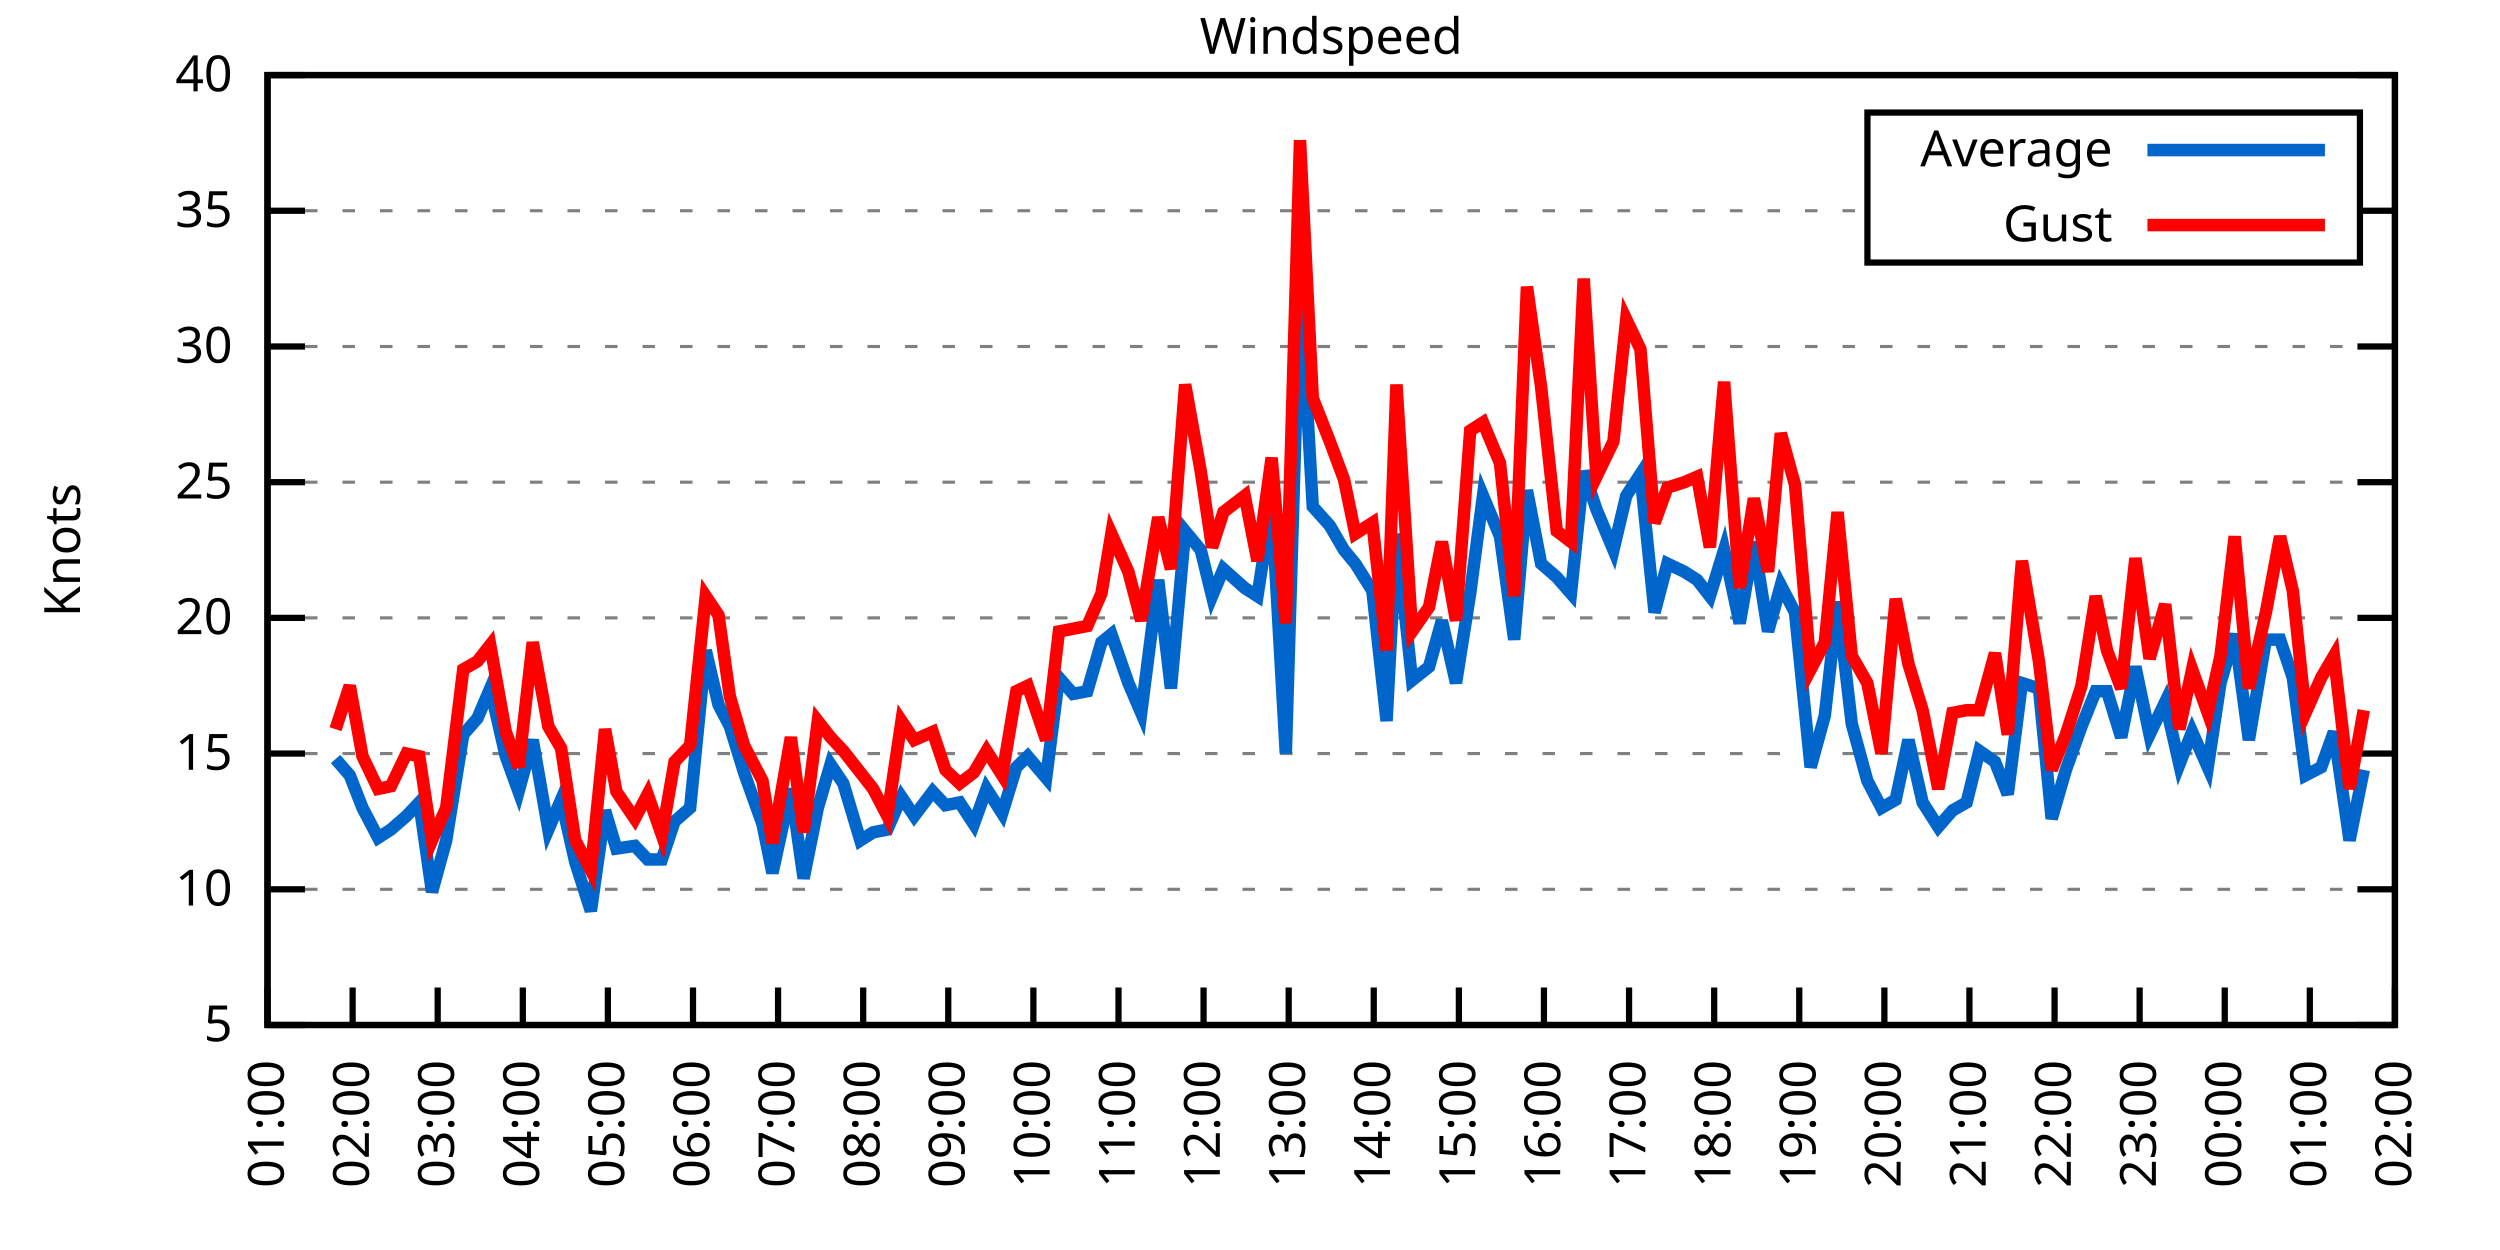
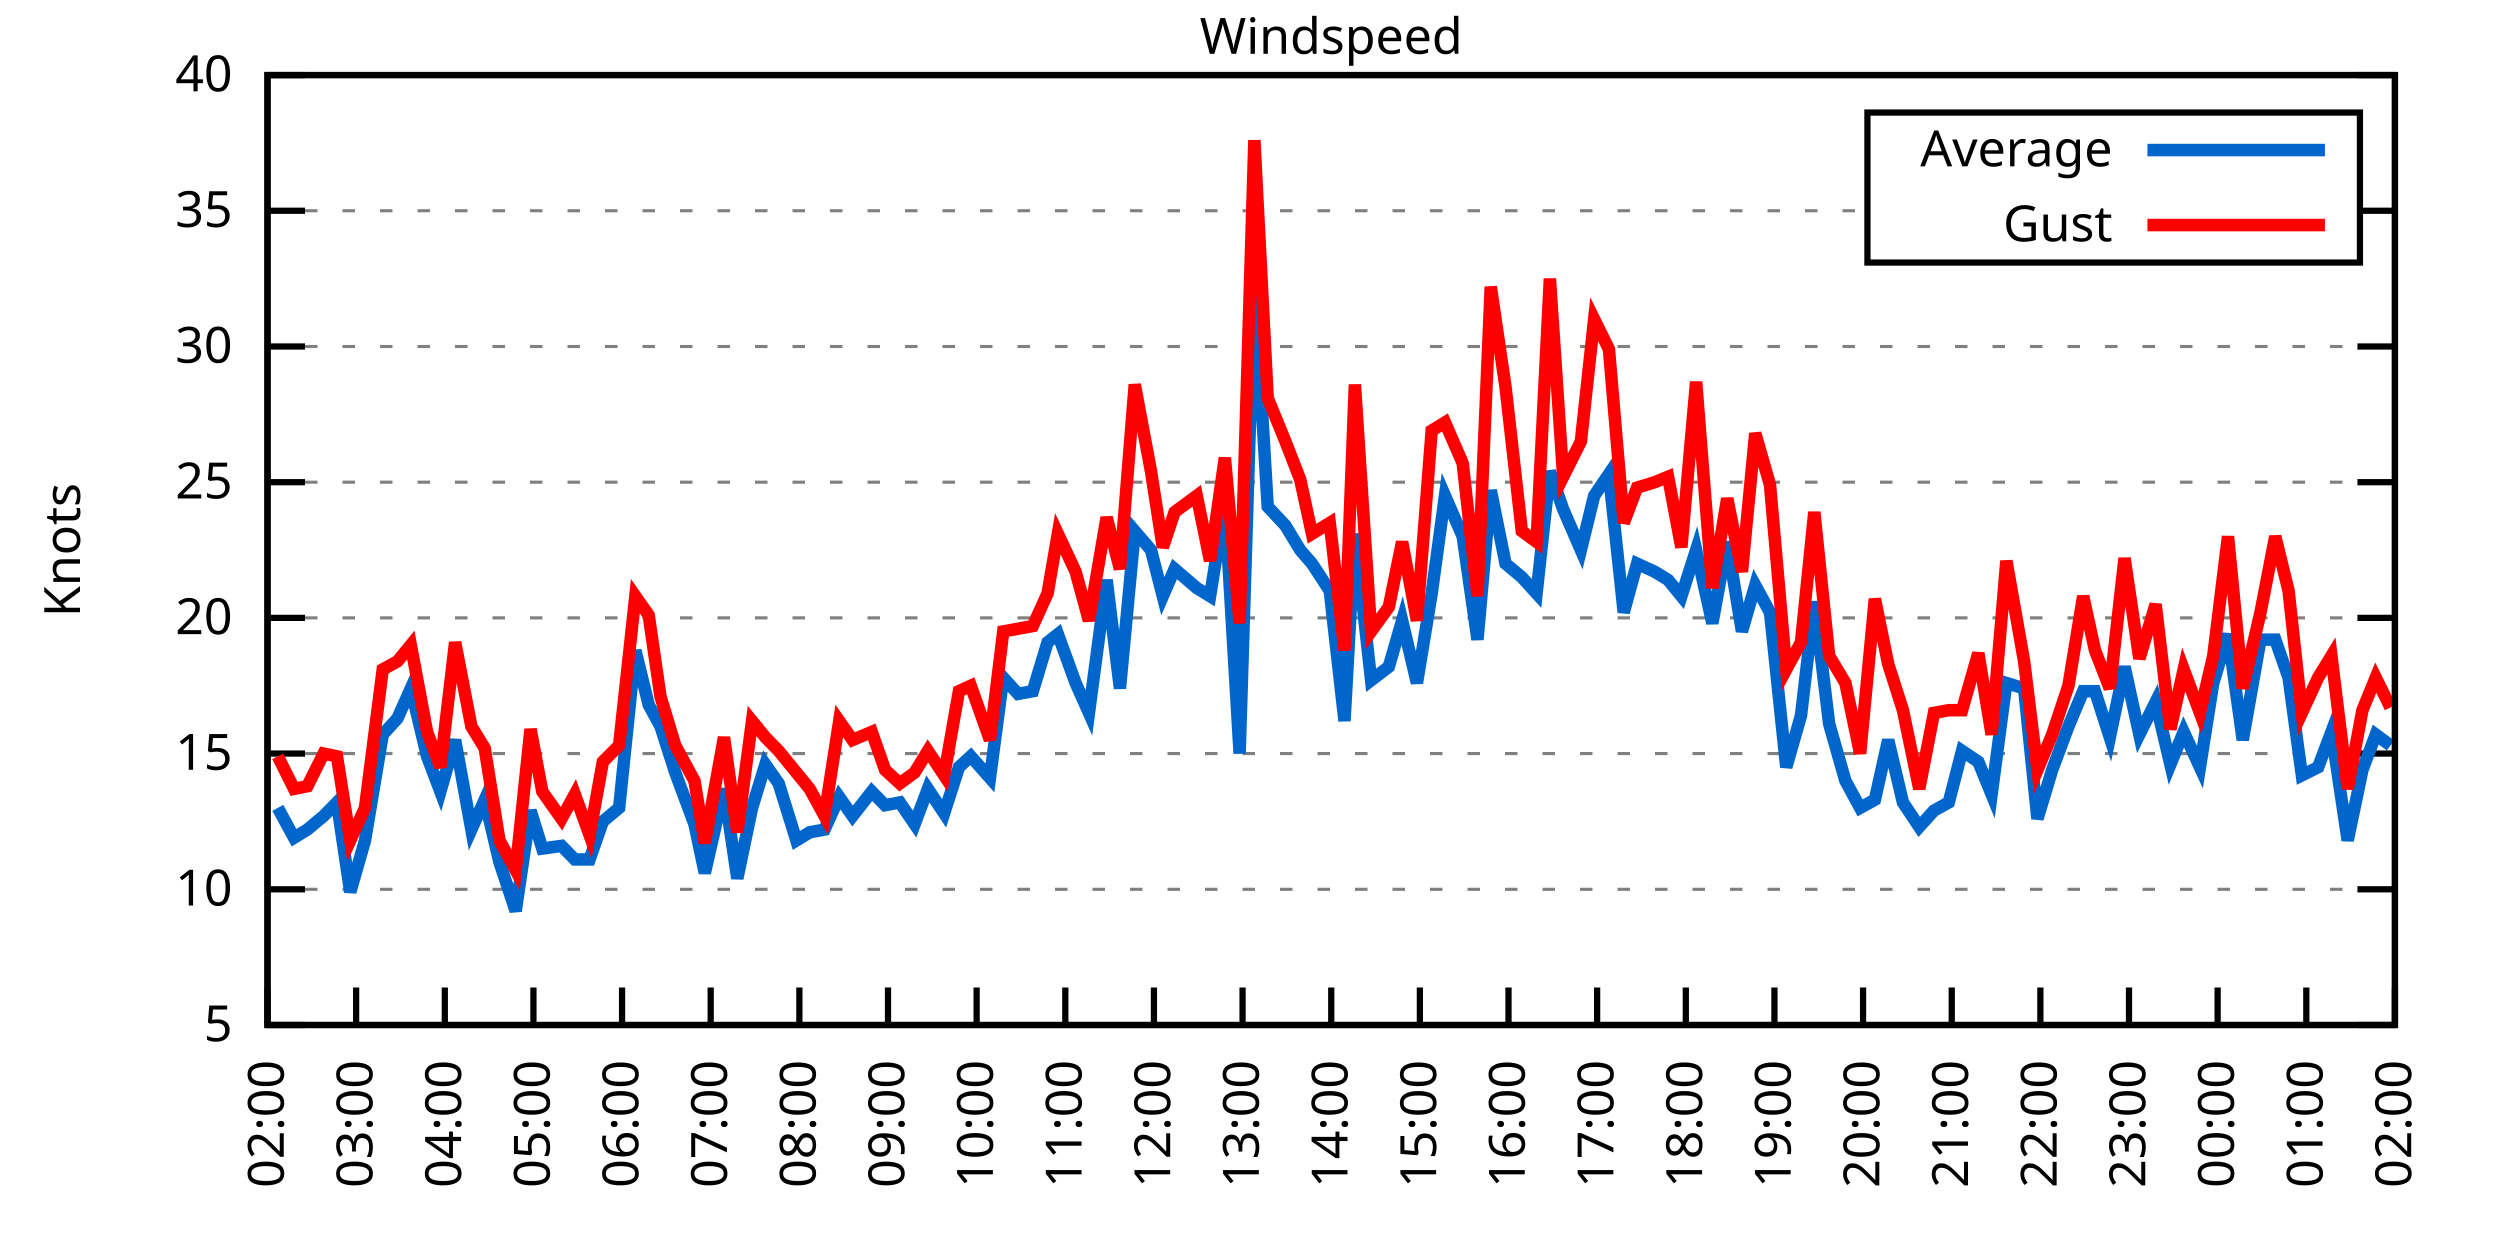
<svg xmlns="http://www.w3.org/2000/svg" xmlns:xlink="http://www.w3.org/1999/xlink" width="400" height="200" viewBox="0 0 400 200">
  <g id="gnuplot_canvas">
    <rect x="0" y="0" width="400" height="200" fill="none" />
    <defs>
      <circle id="gpDot" r="0.5" stroke-width="0.5" stroke="currentColor" />
      <path id="gpPt0" stroke-width="0.333" stroke="currentColor" d="M-1,0 h2 M0,-1 v2" />
      <path id="gpPt1" stroke-width="0.333" stroke="currentColor" d="M-1,-1 L1,1 M1,-1 L-1,1" />
      <path id="gpPt2" stroke-width="0.333" stroke="currentColor" d="M-1,0 L1,0 M0,-1 L0,1 M-1,-1 L1,1 M-1,1 L1,-1" />
      <rect id="gpPt3" stroke-width="0.333" stroke="currentColor" x="-1" y="-1" width="2" height="2" />
      <rect id="gpPt4" stroke-width="0.333" stroke="currentColor" fill="currentColor" x="-1" y="-1" width="2" height="2" />
      <circle id="gpPt5" stroke-width="0.333" stroke="currentColor" cx="0" cy="0" r="1" />
      <use xlink:href="#gpPt5" id="gpPt6" fill="currentColor" stroke="none" />
      <path id="gpPt7" stroke-width="0.333" stroke="currentColor" d="M0,-1.33 L-1.33,0.67 L1.33,0.67 z" />
      <use xlink:href="#gpPt7" id="gpPt8" fill="currentColor" stroke="none" />
      <use xlink:href="#gpPt7" id="gpPt9" stroke="currentColor" transform="rotate(180)" />
      <use xlink:href="#gpPt9" id="gpPt10" fill="currentColor" stroke="none" />
      <use xlink:href="#gpPt3" id="gpPt11" stroke="currentColor" transform="rotate(45)" />
      <use xlink:href="#gpPt11" id="gpPt12" fill="currentColor" stroke="none" />
      <path id="gpPt13" stroke-width="0.333" stroke="currentColor" d="M0,1.330 L1.265,0.411 L0.782,-1.067 L-0.782,-1.076 L-1.265,0.411 z" />
      <use xlink:href="#gpPt13" id="gpPt14" fill="currentColor" stroke="none" />
      <filter id="textbox" filterUnits="objectBoundingBox" x="0" y="0" height="1" width="1">
        <feFlood flood-color="white" flood-opacity="1" result="bgnd" />
        <feComposite in="SourceGraphic" in2="bgnd" operator="atop" />
      </filter>
      <filter id="greybox" filterUnits="objectBoundingBox" x="0" y="0" height="1" width="1">
        <feFlood flood-color="lightgrey" flood-opacity="1" result="grey" />
        <feComposite in="SourceGraphic" in2="grey" operator="atop" />
      </filter>
    </defs>
    <g fill="none" color="white" stroke="currentColor" stroke-width="1.00" stroke-linecap="butt" stroke-linejoin="miter">
</g>
    <g fill="none" color="black" stroke="currentColor" stroke-width="1.00" stroke-linecap="butt" stroke-linejoin="miter">
      <g stroke="none" shape-rendering="crispEdges">
        <polygon fill="rgb(255, 255, 255)" points="42.80,164.00 383.18,164.00 383.18,12.02 42.80,12.02 " />
      </g>
    </g>
    <g fill="none" color="black" stroke="currentColor" stroke-width="1.00" stroke-linecap="butt" stroke-linejoin="miter">
</g>
    <g fill="none" color="black" stroke="black" stroke-width="0.50" stroke-linecap="butt" stroke-linejoin="miter">
</g>
    <g fill="none" color="gray" stroke="currentColor" stroke-width="0.50" stroke-linecap="butt" stroke-linejoin="miter">
      <path stroke="gray" stroke-dasharray="2,4" class="gridline" d="M42.80,164.00 L383.19,164.00  " />
    </g>
    <g fill="none" color="gray" stroke="gray" stroke-width="1.00" stroke-linecap="butt" stroke-linejoin="miter">
</g>
    <g fill="none" color="black" stroke="currentColor" stroke-width="1.00" stroke-linecap="butt" stroke-linejoin="miter">
      <path stroke="black" d="M42.80,164.00 L48.80,164.00 M383.19,164.00 L377.19,164.00  " />
      <g transform="translate(37.20,166.60)" stroke="none" fill="black" font-family="Sans" font-size="8.00" text-anchor="end">
        <text>
          <tspan font-family="Sans"> 5</tspan>
        </text>
      </g>
    </g>
    <g fill="none" color="black" stroke="currentColor" stroke-width="1.00" stroke-linecap="butt" stroke-linejoin="miter">
</g>
    <g fill="none" color="black" stroke="black" stroke-width="0.50" stroke-linecap="butt" stroke-linejoin="miter">
</g>
    <g fill="none" color="gray" stroke="currentColor" stroke-width="0.50" stroke-linecap="butt" stroke-linejoin="miter">
      <path stroke="gray" stroke-dasharray="2,4" class="gridline" d="M42.80,142.29 L383.19,142.29  " />
    </g>
    <g fill="none" color="gray" stroke="gray" stroke-width="1.00" stroke-linecap="butt" stroke-linejoin="miter">
</g>
    <g fill="none" color="black" stroke="currentColor" stroke-width="1.00" stroke-linecap="butt" stroke-linejoin="miter">
      <path stroke="black" d="M42.80,142.29 L48.80,142.29 M383.19,142.29 L377.19,142.29  " />
      <g transform="translate(37.20,144.89)" stroke="none" fill="black" font-family="Sans" font-size="8.00" text-anchor="end">
        <text>
          <tspan font-family="Sans"> 10</tspan>
        </text>
      </g>
    </g>
    <g fill="none" color="black" stroke="currentColor" stroke-width="1.00" stroke-linecap="butt" stroke-linejoin="miter">
</g>
    <g fill="none" color="black" stroke="black" stroke-width="0.50" stroke-linecap="butt" stroke-linejoin="miter">
</g>
    <g fill="none" color="gray" stroke="currentColor" stroke-width="0.50" stroke-linecap="butt" stroke-linejoin="miter">
      <path stroke="gray" stroke-dasharray="2,4" class="gridline" d="M42.80,120.57 L383.19,120.57  " />
    </g>
    <g fill="none" color="gray" stroke="gray" stroke-width="1.00" stroke-linecap="butt" stroke-linejoin="miter">
</g>
    <g fill="none" color="black" stroke="currentColor" stroke-width="1.00" stroke-linecap="butt" stroke-linejoin="miter">
      <path stroke="black" d="M42.80,120.57 L48.80,120.57 M383.19,120.57 L377.19,120.57  " />
      <g transform="translate(37.20,123.17)" stroke="none" fill="black" font-family="Sans" font-size="8.00" text-anchor="end">
        <text>
          <tspan font-family="Sans"> 15</tspan>
        </text>
      </g>
    </g>
    <g fill="none" color="black" stroke="currentColor" stroke-width="1.00" stroke-linecap="butt" stroke-linejoin="miter">
</g>
    <g fill="none" color="black" stroke="black" stroke-width="0.50" stroke-linecap="butt" stroke-linejoin="miter">
</g>
    <g fill="none" color="gray" stroke="currentColor" stroke-width="0.50" stroke-linecap="butt" stroke-linejoin="miter">
      <path stroke="gray" stroke-dasharray="2,4" class="gridline" d="M42.80,98.86 L383.19,98.86  " />
    </g>
    <g fill="none" color="gray" stroke="gray" stroke-width="1.00" stroke-linecap="butt" stroke-linejoin="miter">
</g>
    <g fill="none" color="black" stroke="currentColor" stroke-width="1.00" stroke-linecap="butt" stroke-linejoin="miter">
      <path stroke="black" d="M42.80,98.86 L48.80,98.86 M383.19,98.86 L377.19,98.86  " />
      <g transform="translate(37.20,101.46)" stroke="none" fill="black" font-family="Sans" font-size="8.00" text-anchor="end">
        <text>
          <tspan font-family="Sans"> 20</tspan>
        </text>
      </g>
    </g>
    <g fill="none" color="black" stroke="currentColor" stroke-width="1.00" stroke-linecap="butt" stroke-linejoin="miter">
</g>
    <g fill="none" color="black" stroke="black" stroke-width="0.50" stroke-linecap="butt" stroke-linejoin="miter">
</g>
    <g fill="none" color="gray" stroke="currentColor" stroke-width="0.50" stroke-linecap="butt" stroke-linejoin="miter">
      <path stroke="gray" stroke-dasharray="2,4" class="gridline" d="M42.80,77.15 L383.19,77.15  " />
    </g>
    <g fill="none" color="gray" stroke="gray" stroke-width="1.00" stroke-linecap="butt" stroke-linejoin="miter">
</g>
    <g fill="none" color="black" stroke="currentColor" stroke-width="1.00" stroke-linecap="butt" stroke-linejoin="miter">
      <path stroke="black" d="M42.80,77.15 L48.80,77.15 M383.19,77.15 L377.19,77.15  " />
      <g transform="translate(37.20,79.75)" stroke="none" fill="black" font-family="Sans" font-size="8.00" text-anchor="end">
        <text>
          <tspan font-family="Sans"> 25</tspan>
        </text>
      </g>
    </g>
    <g fill="none" color="black" stroke="currentColor" stroke-width="1.00" stroke-linecap="butt" stroke-linejoin="miter">
</g>
    <g fill="none" color="black" stroke="black" stroke-width="0.50" stroke-linecap="butt" stroke-linejoin="miter">
</g>
    <g fill="none" color="gray" stroke="currentColor" stroke-width="0.50" stroke-linecap="butt" stroke-linejoin="miter">
      <path stroke="gray" stroke-dasharray="2,4" class="gridline" d="M42.80,55.44 L383.19,55.44  " />
    </g>
    <g fill="none" color="gray" stroke="gray" stroke-width="1.00" stroke-linecap="butt" stroke-linejoin="miter">
</g>
    <g fill="none" color="black" stroke="currentColor" stroke-width="1.00" stroke-linecap="butt" stroke-linejoin="miter">
      <path stroke="black" d="M42.80,55.44 L48.80,55.44 M383.19,55.44 L377.19,55.44  " />
      <g transform="translate(37.20,58.04)" stroke="none" fill="black" font-family="Sans" font-size="8.00" text-anchor="end">
        <text>
          <tspan font-family="Sans"> 30</tspan>
        </text>
      </g>
    </g>
    <g fill="none" color="black" stroke="currentColor" stroke-width="1.00" stroke-linecap="butt" stroke-linejoin="miter">
</g>
    <g fill="none" color="black" stroke="black" stroke-width="0.50" stroke-linecap="butt" stroke-linejoin="miter">
</g>
    <g fill="none" color="gray" stroke="currentColor" stroke-width="0.50" stroke-linecap="butt" stroke-linejoin="miter">
      <path stroke="gray" stroke-dasharray="2,4" class="gridline" d="M42.80,33.72 L298.79,33.72 M377.59,33.72 L383.19,33.72  " />
    </g>
    <g fill="none" color="gray" stroke="gray" stroke-width="1.00" stroke-linecap="butt" stroke-linejoin="miter">
</g>
    <g fill="none" color="black" stroke="currentColor" stroke-width="1.00" stroke-linecap="butt" stroke-linejoin="miter">
      <path stroke="black" d="M42.80,33.72 L48.80,33.72 M383.19,33.72 L377.19,33.72  " />
      <g transform="translate(37.20,36.32)" stroke="none" fill="black" font-family="Sans" font-size="8.00" text-anchor="end">
        <text>
          <tspan font-family="Sans"> 35</tspan>
        </text>
      </g>
    </g>
    <g fill="none" color="black" stroke="currentColor" stroke-width="1.00" stroke-linecap="butt" stroke-linejoin="miter">
</g>
    <g fill="none" color="black" stroke="black" stroke-width="0.50" stroke-linecap="butt" stroke-linejoin="miter">
</g>
    <g fill="none" color="gray" stroke="currentColor" stroke-width="0.50" stroke-linecap="butt" stroke-linejoin="miter">
      <path stroke="gray" stroke-dasharray="2,4" class="gridline" d="M42.80,12.01 L383.19,12.01  " />
    </g>
    <g fill="none" color="gray" stroke="gray" stroke-width="1.00" stroke-linecap="butt" stroke-linejoin="miter">
</g>
    <g fill="none" color="black" stroke="currentColor" stroke-width="1.00" stroke-linecap="butt" stroke-linejoin="miter">
      <path stroke="black" d="M42.80,12.01 L48.80,12.01 M383.19,12.01 L377.19,12.01  " />
      <g transform="translate(37.20,14.61)" stroke="none" fill="black" font-family="Sans" font-size="8.00" text-anchor="end">
        <text>
          <tspan font-family="Sans"> 40</tspan>
        </text>
      </g>
    </g>
    <g fill="none" color="black" stroke="currentColor" stroke-width="1.00" stroke-linecap="butt" stroke-linejoin="miter">
      <path stroke="black" d="M42.80,164.00 L42.80,158.00  " />
      <g transform="translate(45.40,169.60) rotate(270.00)" stroke="none" fill="black" font-family="Sans" font-size="8.00" text-anchor="end">
        <text>
-           <tspan font-family="Sans">01:00</tspan>
-         </text>
-       </g>
-     </g>
-     <g fill="none" color="black" stroke="currentColor" stroke-width="1.00" stroke-linecap="butt" stroke-linejoin="miter">
-       <path stroke="black" d="M56.42,164.00 L56.42,158.00  " />
-       <g transform="translate(59.02,169.60) rotate(270.00)" stroke="none" fill="black" font-family="Sans" font-size="8.00" text-anchor="end">
-         <text>
          <tspan font-family="Sans">02:00</tspan>
        </text>
      </g>
    </g>
    <g fill="none" color="black" stroke="currentColor" stroke-width="1.00" stroke-linecap="butt" stroke-linejoin="miter">
-       <path stroke="black" d="M70.03,164.00 L70.03,158.00  " />
-       <g transform="translate(72.63,169.60) rotate(270.00)" stroke="none" fill="black" font-family="Sans" font-size="8.00" text-anchor="end">
+       <path stroke="black" d="M56.98,164.00 L56.98,158.00  " />
+       <g transform="translate(59.58,169.60) rotate(270.00)" stroke="none" fill="black" font-family="Sans" font-size="8.00" text-anchor="end">
        <text>
          <tspan font-family="Sans">03:00</tspan>
        </text>
      </g>
    </g>
    <g fill="none" color="black" stroke="currentColor" stroke-width="1.00" stroke-linecap="butt" stroke-linejoin="miter">
-       <path stroke="black" d="M83.65,164.00 L83.65,158.00  " />
-       <g transform="translate(86.25,169.60) rotate(270.00)" stroke="none" fill="black" font-family="Sans" font-size="8.00" text-anchor="end">
+       <path stroke="black" d="M71.17,164.00 L71.17,158.00  " />
+       <g transform="translate(73.77,169.60) rotate(270.00)" stroke="none" fill="black" font-family="Sans" font-size="8.00" text-anchor="end">
        <text>
          <tspan font-family="Sans">04:00</tspan>
        </text>
      </g>
    </g>
    <g fill="none" color="black" stroke="currentColor" stroke-width="1.00" stroke-linecap="butt" stroke-linejoin="miter">
-       <path stroke="black" d="M97.26,164.00 L97.26,158.00  " />
-       <g transform="translate(99.86,169.60) rotate(270.00)" stroke="none" fill="black" font-family="Sans" font-size="8.00" text-anchor="end">
+       <path stroke="black" d="M85.35,164.00 L85.35,158.00  " />
+       <g transform="translate(87.95,169.60) rotate(270.00)" stroke="none" fill="black" font-family="Sans" font-size="8.00" text-anchor="end">
        <text>
          <tspan font-family="Sans">05:00</tspan>
        </text>
      </g>
    </g>
    <g fill="none" color="black" stroke="currentColor" stroke-width="1.00" stroke-linecap="butt" stroke-linejoin="miter">
-       <path stroke="black" d="M110.88,164.00 L110.88,158.00  " />
-       <g transform="translate(113.48,169.60) rotate(270.00)" stroke="none" fill="black" font-family="Sans" font-size="8.00" text-anchor="end">
+       <path stroke="black" d="M99.53,164.00 L99.53,158.00  " />
+       <g transform="translate(102.13,169.60) rotate(270.00)" stroke="none" fill="black" font-family="Sans" font-size="8.00" text-anchor="end">
        <text>
          <tspan font-family="Sans">06:00</tspan>
        </text>
      </g>
    </g>
    <g fill="none" color="black" stroke="currentColor" stroke-width="1.00" stroke-linecap="butt" stroke-linejoin="miter">
-       <path stroke="black" d="M124.49,164.00 L124.49,158.00  " />
-       <g transform="translate(127.09,169.60) rotate(270.00)" stroke="none" fill="black" font-family="Sans" font-size="8.00" text-anchor="end">
+       <path stroke="black" d="M113.71,164.00 L113.71,158.00  " />
+       <g transform="translate(116.31,169.60) rotate(270.00)" stroke="none" fill="black" font-family="Sans" font-size="8.00" text-anchor="end">
        <text>
          <tspan font-family="Sans">07:00</tspan>
        </text>
      </g>
    </g>
    <g fill="none" color="black" stroke="currentColor" stroke-width="1.00" stroke-linecap="butt" stroke-linejoin="miter">
-       <path stroke="black" d="M138.11,164.00 L138.11,158.00  " />
-       <g transform="translate(140.71,169.60) rotate(270.00)" stroke="none" fill="black" font-family="Sans" font-size="8.00" text-anchor="end">
+       <path stroke="black" d="M127.90,164.00 L127.90,158.00  " />
+       <g transform="translate(130.50,169.60) rotate(270.00)" stroke="none" fill="black" font-family="Sans" font-size="8.00" text-anchor="end">
        <text>
          <tspan font-family="Sans">08:00</tspan>
        </text>
      </g>
    </g>
    <g fill="none" color="black" stroke="currentColor" stroke-width="1.00" stroke-linecap="butt" stroke-linejoin="miter">
-       <path stroke="black" d="M151.72,164.00 L151.72,158.00  " />
-       <g transform="translate(154.32,169.60) rotate(270.00)" stroke="none" fill="black" font-family="Sans" font-size="8.00" text-anchor="end">
+       <path stroke="black" d="M142.08,164.00 L142.08,158.00  " />
+       <g transform="translate(144.68,169.60) rotate(270.00)" stroke="none" fill="black" font-family="Sans" font-size="8.00" text-anchor="end">
        <text>
          <tspan font-family="Sans">09:00</tspan>
        </text>
      </g>
    </g>
    <g fill="none" color="black" stroke="currentColor" stroke-width="1.00" stroke-linecap="butt" stroke-linejoin="miter">
-       <path stroke="black" d="M165.34,164.00 L165.34,158.00  " />
-       <g transform="translate(167.94,169.60) rotate(270.00)" stroke="none" fill="black" font-family="Sans" font-size="8.00" text-anchor="end">
+       <path stroke="black" d="M156.26,164.00 L156.26,158.00  " />
+       <g transform="translate(158.86,169.60) rotate(270.00)" stroke="none" fill="black" font-family="Sans" font-size="8.00" text-anchor="end">
        <text>
          <tspan font-family="Sans">10:00</tspan>
        </text>
      </g>
    </g>
    <g fill="none" color="black" stroke="currentColor" stroke-width="1.00" stroke-linecap="butt" stroke-linejoin="miter">
-       <path stroke="black" d="M178.96,164.00 L178.96,158.00  " />
-       <g transform="translate(181.56,169.60) rotate(270.00)" stroke="none" fill="black" font-family="Sans" font-size="8.00" text-anchor="end">
+       <path stroke="black" d="M170.45,164.00 L170.45,158.00  " />
+       <g transform="translate(173.05,169.60) rotate(270.00)" stroke="none" fill="black" font-family="Sans" font-size="8.00" text-anchor="end">
        <text>
          <tspan font-family="Sans">11:00</tspan>
        </text>
      </g>
    </g>
    <g fill="none" color="black" stroke="currentColor" stroke-width="1.00" stroke-linecap="butt" stroke-linejoin="miter">
-       <path stroke="black" d="M192.57,164.00 L192.57,158.00  " />
-       <g transform="translate(195.17,169.60) rotate(270.00)" stroke="none" fill="black" font-family="Sans" font-size="8.00" text-anchor="end">
+       <path stroke="black" d="M184.63,164.00 L184.63,158.00  " />
+       <g transform="translate(187.23,169.60) rotate(270.00)" stroke="none" fill="black" font-family="Sans" font-size="8.00" text-anchor="end">
        <text>
          <tspan font-family="Sans">12:00</tspan>
        </text>
      </g>
    </g>
    <g fill="none" color="black" stroke="currentColor" stroke-width="1.00" stroke-linecap="butt" stroke-linejoin="miter">
-       <path stroke="black" d="M206.19,164.00 L206.19,158.00  " />
-       <g transform="translate(208.79,169.60) rotate(270.00)" stroke="none" fill="black" font-family="Sans" font-size="8.00" text-anchor="end">
+       <path stroke="black" d="M198.81,164.00 L198.81,158.00  " />
+       <g transform="translate(201.41,169.60) rotate(270.00)" stroke="none" fill="black" font-family="Sans" font-size="8.00" text-anchor="end">
        <text>
          <tspan font-family="Sans">13:00</tspan>
        </text>
      </g>
    </g>
    <g fill="none" color="black" stroke="currentColor" stroke-width="1.00" stroke-linecap="butt" stroke-linejoin="miter">
-       <path stroke="black" d="M219.80,164.00 L219.80,158.00  " />
-       <g transform="translate(222.40,169.60) rotate(270.00)" stroke="none" fill="black" font-family="Sans" font-size="8.00" text-anchor="end">
+       <path stroke="black" d="M213.00,164.00 L213.00,158.00  " />
+       <g transform="translate(215.60,169.60) rotate(270.00)" stroke="none" fill="black" font-family="Sans" font-size="8.00" text-anchor="end">
        <text>
          <tspan font-family="Sans">14:00</tspan>
        </text>
      </g>
    </g>
    <g fill="none" color="black" stroke="currentColor" stroke-width="1.00" stroke-linecap="butt" stroke-linejoin="miter">
-       <path stroke="black" d="M233.42,164.00 L233.42,158.00  " />
-       <g transform="translate(236.02,169.60) rotate(270.00)" stroke="none" fill="black" font-family="Sans" font-size="8.00" text-anchor="end">
+       <path stroke="black" d="M227.18,164.00 L227.18,158.00  " />
+       <g transform="translate(229.78,169.60) rotate(270.00)" stroke="none" fill="black" font-family="Sans" font-size="8.00" text-anchor="end">
        <text>
          <tspan font-family="Sans">15:00</tspan>
        </text>
      </g>
    </g>
    <g fill="none" color="black" stroke="currentColor" stroke-width="1.00" stroke-linecap="butt" stroke-linejoin="miter">
-       <path stroke="black" d="M247.03,164.00 L247.03,158.00  " />
-       <g transform="translate(249.63,169.60) rotate(270.00)" stroke="none" fill="black" font-family="Sans" font-size="8.00" text-anchor="end">
+       <path stroke="black" d="M241.36,164.00 L241.36,158.00  " />
+       <g transform="translate(243.96,169.60) rotate(270.00)" stroke="none" fill="black" font-family="Sans" font-size="8.00" text-anchor="end">
        <text>
          <tspan font-family="Sans">16:00</tspan>
        </text>
      </g>
    </g>
    <g fill="none" color="black" stroke="currentColor" stroke-width="1.00" stroke-linecap="butt" stroke-linejoin="miter">
-       <path stroke="black" d="M260.65,164.00 L260.65,158.00  " />
-       <g transform="translate(263.25,169.60) rotate(270.00)" stroke="none" fill="black" font-family="Sans" font-size="8.00" text-anchor="end">
+       <path stroke="black" d="M255.54,164.00 L255.54,158.00  " />
+       <g transform="translate(258.14,169.60) rotate(270.00)" stroke="none" fill="black" font-family="Sans" font-size="8.00" text-anchor="end">
        <text>
          <tspan font-family="Sans">17:00</tspan>
        </text>
      </g>
    </g>
    <g fill="none" color="black" stroke="currentColor" stroke-width="1.00" stroke-linecap="butt" stroke-linejoin="miter">
-       <path stroke="black" d="M274.27,164.00 L274.27,158.00  " />
-       <g transform="translate(276.87,169.60) rotate(270.00)" stroke="none" fill="black" font-family="Sans" font-size="8.00" text-anchor="end">
+       <path stroke="black" d="M269.73,164.00 L269.73,158.00  " />
+       <g transform="translate(272.33,169.60) rotate(270.00)" stroke="none" fill="black" font-family="Sans" font-size="8.00" text-anchor="end">
        <text>
          <tspan font-family="Sans">18:00</tspan>
        </text>
      </g>
    </g>
    <g fill="none" color="black" stroke="currentColor" stroke-width="1.00" stroke-linecap="butt" stroke-linejoin="miter">
-       <path stroke="black" d="M287.88,164.00 L287.88,158.00  " />
-       <g transform="translate(290.48,169.60) rotate(270.00)" stroke="none" fill="black" font-family="Sans" font-size="8.00" text-anchor="end">
+       <path stroke="black" d="M283.91,164.00 L283.91,158.00  " />
+       <g transform="translate(286.51,169.60) rotate(270.00)" stroke="none" fill="black" font-family="Sans" font-size="8.00" text-anchor="end">
        <text>
          <tspan font-family="Sans">19:00</tspan>
        </text>
      </g>
    </g>
    <g fill="none" color="black" stroke="currentColor" stroke-width="1.00" stroke-linecap="butt" stroke-linejoin="miter">
-       <path stroke="black" d="M301.50,164.00 L301.50,158.00  " />
-       <g transform="translate(304.10,169.60) rotate(270.00)" stroke="none" fill="black" font-family="Sans" font-size="8.00" text-anchor="end">
+       <path stroke="black" d="M298.09,164.00 L298.09,158.00  " />
+       <g transform="translate(300.69,169.60) rotate(270.00)" stroke="none" fill="black" font-family="Sans" font-size="8.00" text-anchor="end">
        <text>
          <tspan font-family="Sans">20:00</tspan>
        </text>
      </g>
    </g>
    <g fill="none" color="black" stroke="currentColor" stroke-width="1.00" stroke-linecap="butt" stroke-linejoin="miter">
-       <path stroke="black" d="M315.11,164.00 L315.11,158.00  " />
-       <g transform="translate(317.71,169.60) rotate(270.00)" stroke="none" fill="black" font-family="Sans" font-size="8.00" text-anchor="end">
+       <path stroke="black" d="M312.28,164.00 L312.28,158.00  " />
+       <g transform="translate(314.88,169.60) rotate(270.00)" stroke="none" fill="black" font-family="Sans" font-size="8.00" text-anchor="end">
        <text>
          <tspan font-family="Sans">21:00</tspan>
        </text>
      </g>
    </g>
    <g fill="none" color="black" stroke="currentColor" stroke-width="1.00" stroke-linecap="butt" stroke-linejoin="miter">
-       <path stroke="black" d="M328.73,164.00 L328.73,158.00  " />
-       <g transform="translate(331.33,169.60) rotate(270.00)" stroke="none" fill="black" font-family="Sans" font-size="8.00" text-anchor="end">
+       <path stroke="black" d="M326.46,164.00 L326.46,158.00  " />
+       <g transform="translate(329.06,169.60) rotate(270.00)" stroke="none" fill="black" font-family="Sans" font-size="8.00" text-anchor="end">
        <text>
          <tspan font-family="Sans">22:00</tspan>
        </text>
      </g>
    </g>
    <g fill="none" color="black" stroke="currentColor" stroke-width="1.00" stroke-linecap="butt" stroke-linejoin="miter">
-       <path stroke="black" d="M342.34,164.00 L342.34,158.00  " />
-       <g transform="translate(344.94,169.60) rotate(270.00)" stroke="none" fill="black" font-family="Sans" font-size="8.00" text-anchor="end">
+       <path stroke="black" d="M340.64,164.00 L340.64,158.00  " />
+       <g transform="translate(343.24,169.60) rotate(270.00)" stroke="none" fill="black" font-family="Sans" font-size="8.00" text-anchor="end">
        <text>
          <tspan font-family="Sans">23:00</tspan>
        </text>
      </g>
    </g>
    <g fill="none" color="black" stroke="currentColor" stroke-width="1.00" stroke-linecap="butt" stroke-linejoin="miter">
-       <path stroke="black" d="M355.96,164.00 L355.96,158.00  " />
-       <g transform="translate(358.56,169.60) rotate(270.00)" stroke="none" fill="black" font-family="Sans" font-size="8.00" text-anchor="end">
+       <path stroke="black" d="M354.82,164.00 L354.82,158.00  " />
+       <g transform="translate(357.42,169.60) rotate(270.00)" stroke="none" fill="black" font-family="Sans" font-size="8.00" text-anchor="end">
        <text>
          <tspan font-family="Sans">00:00</tspan>
        </text>
      </g>
    </g>
    <g fill="none" color="black" stroke="currentColor" stroke-width="1.00" stroke-linecap="butt" stroke-linejoin="miter">
-       <path stroke="black" d="M369.57,164.00 L369.57,158.00  " />
-       <g transform="translate(372.17,169.60) rotate(270.00)" stroke="none" fill="black" font-family="Sans" font-size="8.00" text-anchor="end">
+       <path stroke="black" d="M369.01,164.00 L369.01,158.00  " />
+       <g transform="translate(371.61,169.60) rotate(270.00)" stroke="none" fill="black" font-family="Sans" font-size="8.00" text-anchor="end">
        <text>
          <tspan font-family="Sans">01:00</tspan>
        </text>
      </g>
    </g>
    <g fill="none" color="black" stroke="currentColor" stroke-width="1.00" stroke-linecap="butt" stroke-linejoin="miter">
      <path stroke="black" d="M383.19,164.00 L383.19,158.00  " />
      <g transform="translate(385.79,169.60) rotate(270.00)" stroke="none" fill="black" font-family="Sans" font-size="8.00" text-anchor="end">
        <text>
          <tspan font-family="Sans">02:00</tspan>
        </text>
      </g>
    </g>
    <g fill="none" color="black" stroke="currentColor" stroke-width="1.00" stroke-linecap="butt" stroke-linejoin="miter">
</g>
    <g fill="none" color="black" stroke="currentColor" stroke-width="1.00" stroke-linecap="butt" stroke-linejoin="miter">
      <path stroke="black" d="M42.80,12.01 L42.80,164.00 L383.19,164.00 L383.19,12.01 L42.80,12.01 Z  " />
    </g>
    <g fill="none" color="black" stroke="currentColor" stroke-width="1.00" stroke-linecap="butt" stroke-linejoin="miter">
</g>
    <g fill="none" color="black" stroke="currentColor" stroke-width="1.00" stroke-linecap="butt" stroke-linejoin="miter">
      <path stroke="black" d="M298.79,42.01 L298.79,18.01 L377.59,18.01 L377.59,42.01 L298.79,42.01 Z  " />
    </g>
    <g id="Windspeed_plot_1">
      <g fill="none" color="white" stroke="black" stroke-width="2.00" stroke-linecap="butt" stroke-linejoin="miter">
</g>
      <g fill="none" color="black" stroke="currentColor" stroke-width="2.00" stroke-linecap="butt" stroke-linejoin="miter">
        <g transform="translate(337.99,26.61)" stroke="none" fill="black" font-family="Sans" font-size="8.00" text-anchor="end">
          <text>
            <tspan font-family="Sans">Average</tspan>
          </text>
        </g>
      </g>
      <g fill="none" color="black" stroke="currentColor" stroke-width="2.00" stroke-linecap="butt" stroke-linejoin="miter">
-         <path stroke="rgb(  0, 102, 204)" d="M343.59,24.01 L371.99,24.01 M53.69,121.44 L55.96,124.05 L58.00,129.26 L60.50,134.04 L62.54,132.73 L65.04,130.56   L67.08,128.39 L69.12,142.72 L71.39,134.47 L74.12,117.53 L76.39,114.93 L78.43,110.15 L80.92,121.01 L82.97,126.65   L85.24,118.40 L87.73,132.73 L89.77,127.96 L92.04,137.94 L94.54,145.76 L96.81,129.69 L98.62,135.77 L101.57,135.34   L103.62,137.51 L105.89,137.51 L107.93,131.43 L110.42,129.26 L112.92,104.07 L114.96,112.76 L116.78,116.23 L119.05,123.61   L122.00,131.86 L123.59,139.68 L126.54,126.22 L128.58,140.55 L130.85,129.26 L132.89,122.31 L134.93,125.35 L137.66,134.47   L139.70,133.17 L141.97,132.73 L144.24,127.52 L146.28,130.56 L149.23,126.65 L151.27,128.83 L153.54,128.39 L155.81,131.86   L157.85,126.22 L160.35,130.13 L162.62,122.75 L164.43,121.01 L167.38,124.48 L169.43,108.42 L171.69,111.02 L173.96,110.59   L176.23,102.77 L177.82,101.47 L180.54,109.28 L182.59,114.06 L185.31,92.78 L187.35,110.15 L189.62,84.97 L192.12,88.00   L193.93,95.39 L195.75,91.04 L199.15,94.08 L201.19,95.39 L203.46,80.62 L205.73,120.57 L208.00,45.01 L210.04,81.06   L212.77,84.10 L215.04,88.00 L216.85,90.18 L219.58,94.52 L221.85,115.36 L223.43,85.40 L225.93,108.85 L228.65,106.68   L230.70,99.30 L232.96,109.28 L235.23,94.95 L237.28,79.32 L240.00,85.83 L242.27,102.34 L244.31,78.45 L246.58,90.18   L249.08,92.35 L251.35,94.95 L253.39,75.41 L255.43,81.49 L258.15,88.00 L260.20,79.32 L262.47,75.85 L264.73,97.99   L266.78,90.18 L269.50,91.48 L271.54,92.78 L273.58,95.39 L275.85,88.00 L278.35,99.73 L280.62,86.70 L282.89,101.03   L284.93,93.65 L287.20,97.99 L289.70,122.75 L291.97,114.49 L294.01,96.26 L296.28,115.80 L298.77,124.92 L301.04,129.26   L303.31,127.96 L305.35,118.40 L307.62,128.39 L310.12,132.30 L312.39,129.69 L314.66,128.39 L316.70,120.14 L319.20,121.88   L321.24,127.09 L323.51,109.28 L326.23,110.15 L328.27,131.00 L330.54,123.18 L333.04,116.23 L335.31,110.59 L337.12,110.59   L339.39,117.97 L341.66,106.68 L343.93,117.53 L346.43,112.32 L348.70,122.31 L350.74,117.10 L353.24,122.75 L355.28,109.28   L357.55,101.47 L359.82,118.40 L362.54,102.34 L364.81,102.34 L366.85,108.42 L368.89,124.05 L371.39,122.75 L373.43,117.10   L375.93,134.47 L378.20,123.18  " />
+         <path stroke="rgb(  0, 102, 204)" d="M343.59,24.01 L371.99,24.01 M44.45,129.26 L47.05,134.04 L49.18,132.73 L51.78,130.56 L53.91,128.39 L56.04,142.72   L58.40,134.47 L61.24,117.53 L63.60,114.93 L65.73,110.15 L68.33,121.01 L70.46,126.65 L72.82,118.40 L75.42,132.73   L77.55,127.96 L79.91,137.94 L82.51,145.76 L84.88,129.69 L86.77,135.77 L89.84,135.34 L91.97,137.51 L94.33,137.51   L96.46,131.43 L99.06,129.26 L101.66,104.07 L103.79,112.76 L105.68,116.23 L108.04,123.61 L111.11,131.86 L112.77,139.68   L115.84,126.22 L117.97,140.55 L120.33,129.26 L122.46,122.31 L124.59,125.35 L127.42,134.47 L129.55,133.17 L131.92,132.73   L134.28,127.52 L136.41,130.56 L139.48,126.65 L141.61,128.83 L143.97,128.39 L146.34,131.86 L148.46,126.22 L151.06,130.13   L153.43,122.75 L155.32,121.01 L158.39,124.48 L160.52,108.42 L162.88,111.02 L165.25,110.59 L167.61,102.77 L169.26,101.47   L172.10,109.28 L174.23,114.06 L177.06,92.78 L179.19,110.15 L181.56,84.97 L184.16,88.00 L186.05,95.39 L187.94,91.04   L191.48,94.08 L193.61,95.39 L195.98,80.62 L198.34,120.57 L200.70,45.01 L202.83,81.06 L205.67,84.10 L208.03,88.00   L209.92,90.18 L212.76,94.52 L215.12,115.36 L216.78,85.40 L219.38,108.85 L222.21,106.68 L224.34,99.30 L226.71,109.28   L229.07,94.95 L231.20,79.32 L234.03,85.83 L236.40,102.34 L238.52,78.45 L240.89,90.18 L243.49,92.35 L245.85,94.95   L247.98,75.41 L250.11,81.49 L252.94,88.00 L255.07,79.32 L257.43,75.85 L259.80,97.99 L261.93,90.18 L264.76,91.48   L266.89,92.78 L269.02,95.39 L271.38,88.00 L273.98,99.73 L276.35,86.70 L278.71,101.03 L280.84,93.65 L283.20,97.99   L285.80,122.75 L288.16,114.49 L290.29,96.26 L292.66,115.80 L295.26,124.92 L297.62,129.26 L299.98,127.96 L302.11,118.40   L304.47,128.39 L307.08,132.30 L309.44,129.69 L311.80,128.39 L313.93,120.14 L316.53,121.88 L318.66,127.09 L321.02,109.28   L323.86,110.15 L325.99,131.00 L328.35,123.18 L330.95,116.23 L333.31,110.59 L335.20,110.59 L337.57,117.97 L339.93,106.68   L342.30,117.53 L344.90,112.32 L347.26,122.31 L349.39,117.10 L351.99,122.75 L354.12,109.28 L356.48,101.47 L358.84,118.40   L361.68,102.34 L364.04,102.34 L366.17,108.42 L368.30,124.05 L370.90,122.75 L373.03,117.10 L375.63,134.47 L377.99,123.18   L380.12,117.53 L382.48,119.27  " />
      </g>
    </g>
    <g id="Windspeed_plot_2">
      <g fill="none" color="black" stroke="currentColor" stroke-width="2.00" stroke-linecap="butt" stroke-linejoin="miter">
        <g transform="translate(337.99,38.61)" stroke="none" fill="black" font-family="Sans" font-size="8.00" text-anchor="end">
          <text>
            <tspan font-family="Sans">Gust</tspan>
          </text>
        </g>
      </g>
      <g fill="none" color="black" stroke="currentColor" stroke-width="2.00" stroke-linecap="butt" stroke-linejoin="miter">
-         <path stroke="rgb(255,   0,   0)" d="M343.59,36.01 L371.99,36.01 M53.69,116.67 L55.96,109.72 L58.00,121.01 L60.50,126.22 L62.54,125.79 L65.04,120.57   L67.08,121.01 L69.12,134.47 L71.39,129.26 L74.12,107.11 L76.39,105.81 L78.43,103.20 L80.92,117.10 L82.97,122.75   L85.24,102.77 L87.73,116.23 L89.77,119.71 L92.04,134.47 L94.54,139.25 L96.81,116.67 L98.62,126.65 L101.57,131.00   L103.62,127.09 L105.89,133.60 L107.93,121.88 L110.42,119.27 L112.92,95.39 L114.96,98.43 L116.78,111.45 L119.05,119.27   L122.00,124.92 L123.59,134.90 L126.54,117.97 L128.58,133.17 L130.85,115.36 L132.89,117.97 L134.93,120.14 L137.66,123.61   L139.70,126.22 L141.97,130.56 L144.24,115.36 L146.28,118.40 L149.23,117.10 L151.27,123.18 L153.54,125.35 L155.81,123.61   L157.85,120.14 L160.35,124.05 L162.62,110.59 L164.43,109.72 L167.38,118.40 L169.43,101.03 L171.69,100.60 L173.96,100.16   L176.23,94.95 L177.82,85.40 L180.54,91.48 L182.59,99.30 L185.31,82.79 L187.35,91.04 L189.62,61.52 L192.12,75.41   L193.93,87.57 L195.75,81.93 L199.15,79.32 L201.19,89.74 L203.46,73.24 L205.73,99.73 L208.00,22.43 L210.04,63.69   L212.77,70.63 L215.04,76.71 L216.85,85.40 L219.58,83.66 L221.85,104.07 L223.43,61.52 L225.93,101.03 L228.65,97.12   L230.70,86.70 L232.96,99.30 L235.23,68.90 L237.28,67.59 L240.00,74.11 L242.27,95.39 L244.31,45.88 L246.58,61.95   L249.08,84.97 L251.35,86.70 L253.39,44.58 L255.43,76.28 L258.15,70.63 L260.20,51.09 L262.47,55.87 L264.73,83.66   L266.78,78.02 L269.50,77.15 L271.54,76.28 L273.58,87.57 L275.85,61.08 L278.35,94.08 L280.62,79.75 L282.89,91.48   L284.93,69.33 L287.20,77.58 L289.70,107.11 L291.97,102.77 L294.01,81.93 L296.28,104.94 L298.77,109.28 L301.04,120.57   L303.31,95.82 L305.35,106.24 L307.62,113.63 L310.12,126.22 L312.39,114.06 L314.66,113.63 L316.70,113.63 L319.20,104.51   L321.24,117.53 L323.51,89.74 L326.23,105.81 L328.27,123.18 L330.54,117.53 L333.04,109.72 L335.31,95.39 L337.12,104.07   L339.39,110.15 L341.66,89.31 L343.93,105.38 L346.43,96.69 L348.70,116.67 L350.74,107.11 L353.24,114.06 L355.28,104.94   L357.55,85.83 L359.82,110.15 L362.54,97.99 L364.81,85.83 L366.85,94.52 L368.89,114.06 L371.39,108.42 L373.43,104.94   L375.93,126.22 L378.20,113.63  " />
+         <path stroke="rgb(255,   0,   0)" d="M343.59,36.01 L371.99,36.01 M44.45,121.01 L47.05,126.22 L49.18,125.79 L51.78,120.57 L53.91,121.01 L56.04,134.47   L58.40,129.26 L61.24,107.11 L63.60,105.81 L65.73,103.20 L68.33,117.10 L70.46,122.75 L72.82,102.77 L75.42,116.23   L77.55,119.71 L79.91,134.47 L82.51,139.25 L84.88,116.67 L86.77,126.65 L89.84,131.00 L91.97,127.09 L94.33,133.60   L96.46,121.88 L99.06,119.27 L101.66,95.39 L103.79,98.43 L105.68,111.45 L108.04,119.27 L111.11,124.92 L112.77,134.90   L115.84,117.97 L117.97,133.17 L120.33,115.36 L122.46,117.97 L124.59,120.14 L127.42,123.61 L129.55,126.22 L131.92,130.56   L134.28,115.36 L136.41,118.40 L139.48,117.10 L141.61,123.18 L143.97,125.35 L146.34,123.61 L148.46,120.14 L151.06,124.05   L153.43,110.59 L155.32,109.72 L158.39,118.40 L160.52,101.03 L162.88,100.60 L165.25,100.16 L167.61,94.95 L169.26,85.40   L172.10,91.48 L174.23,99.30 L177.06,82.79 L179.19,91.04 L181.56,61.52 L184.16,75.41 L186.05,87.57 L187.94,81.93   L191.48,79.32 L193.61,89.74 L195.98,73.24 L198.34,99.73 L200.70,22.43 L202.83,63.69 L205.67,70.63 L208.03,76.71   L209.92,85.40 L212.76,83.66 L215.12,104.07 L216.78,61.52 L219.38,101.03 L222.21,97.12 L224.34,86.70 L226.71,99.30   L229.07,68.90 L231.20,67.59 L234.03,74.11 L236.40,95.39 L238.52,45.88 L240.89,61.95 L243.49,84.97 L245.85,86.70   L247.98,44.58 L250.11,76.28 L252.94,70.63 L255.07,51.09 L257.43,55.87 L259.80,83.66 L261.93,78.02 L264.76,77.15   L266.89,76.28 L269.02,87.57 L271.38,61.08 L273.98,94.08 L276.35,79.75 L278.71,91.48 L280.84,69.33 L283.20,77.58   L285.80,107.11 L288.16,102.77 L290.29,81.93 L292.66,104.94 L295.26,109.28 L297.62,120.57 L299.98,95.82 L302.11,106.24   L304.47,113.63 L307.08,126.22 L309.44,114.06 L311.80,113.63 L313.93,113.63 L316.53,104.51 L318.66,117.53 L321.02,89.74   L323.86,105.81 L325.99,123.18 L328.35,117.53 L330.95,109.72 L333.31,95.39 L335.20,104.07 L337.57,110.15 L339.93,89.31   L342.30,105.38 L344.90,96.69 L347.26,116.67 L349.39,107.11 L351.99,114.06 L354.12,104.94 L356.48,85.83 L358.84,110.15   L361.68,97.99 L364.04,85.83 L366.17,94.52 L368.30,114.06 L370.90,108.42 L373.03,104.94 L375.63,126.22 L377.99,113.63   L380.12,108.42 L382.48,113.19  " />
      </g>
    </g>
    <g fill="none" color="black" stroke="currentColor" stroke-width="2.00" stroke-linecap="butt" stroke-linejoin="miter">
</g>
    <g fill="none" color="black" stroke="black" stroke-width="1.00" stroke-linecap="butt" stroke-linejoin="miter">
</g>
    <g fill="none" color="black" stroke="currentColor" stroke-width="1.00" stroke-linecap="butt" stroke-linejoin="miter">
      <path stroke="black" d="M42.80,12.01 L42.80,164.00 L383.19,164.00 L383.19,12.01 L42.80,12.01 Z  " />
      <g transform="translate(12.80,88.01) rotate(270.00)" stroke="none" fill="black" font-family="Sans" font-size="8.00" text-anchor="middle">
        <text>
          <tspan font-family="Sans">Knots</tspan>
        </text>
      </g>
    </g>
    <g fill="none" color="black" stroke="currentColor" stroke-width="1.00" stroke-linecap="butt" stroke-linejoin="miter">
</g>
    <g fill="none" color="black" stroke="currentColor" stroke-width="1.00" stroke-linecap="butt" stroke-linejoin="miter">
      <g transform="translate(212.99,8.61)" stroke="none" fill="black" font-family="Sans" font-size="8.00" text-anchor="middle">
        <text>
          <tspan font-family="Sans">Windspeed</tspan>
        </text>
      </g>
    </g>
    <g fill="none" color="black" stroke="currentColor" stroke-width="1.00" stroke-linecap="butt" stroke-linejoin="miter">
</g>
  </g>
</svg>
